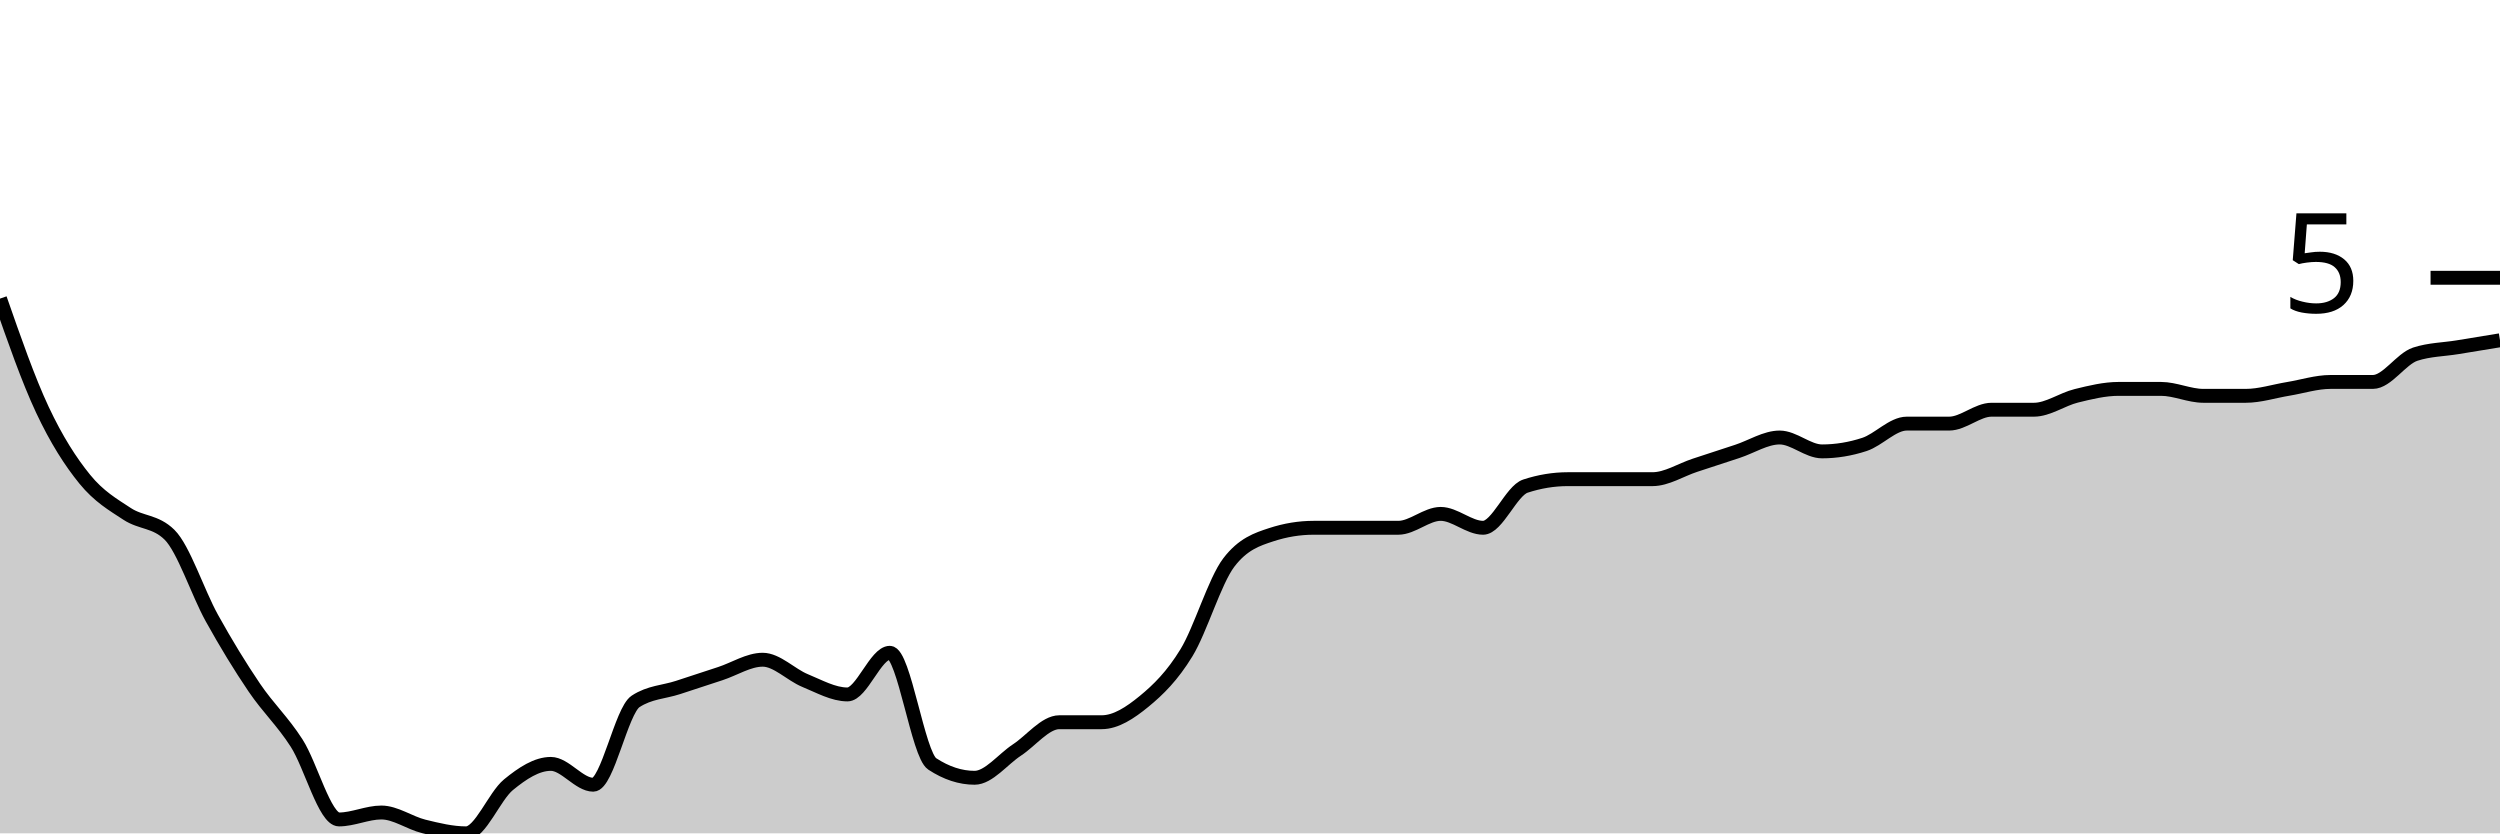
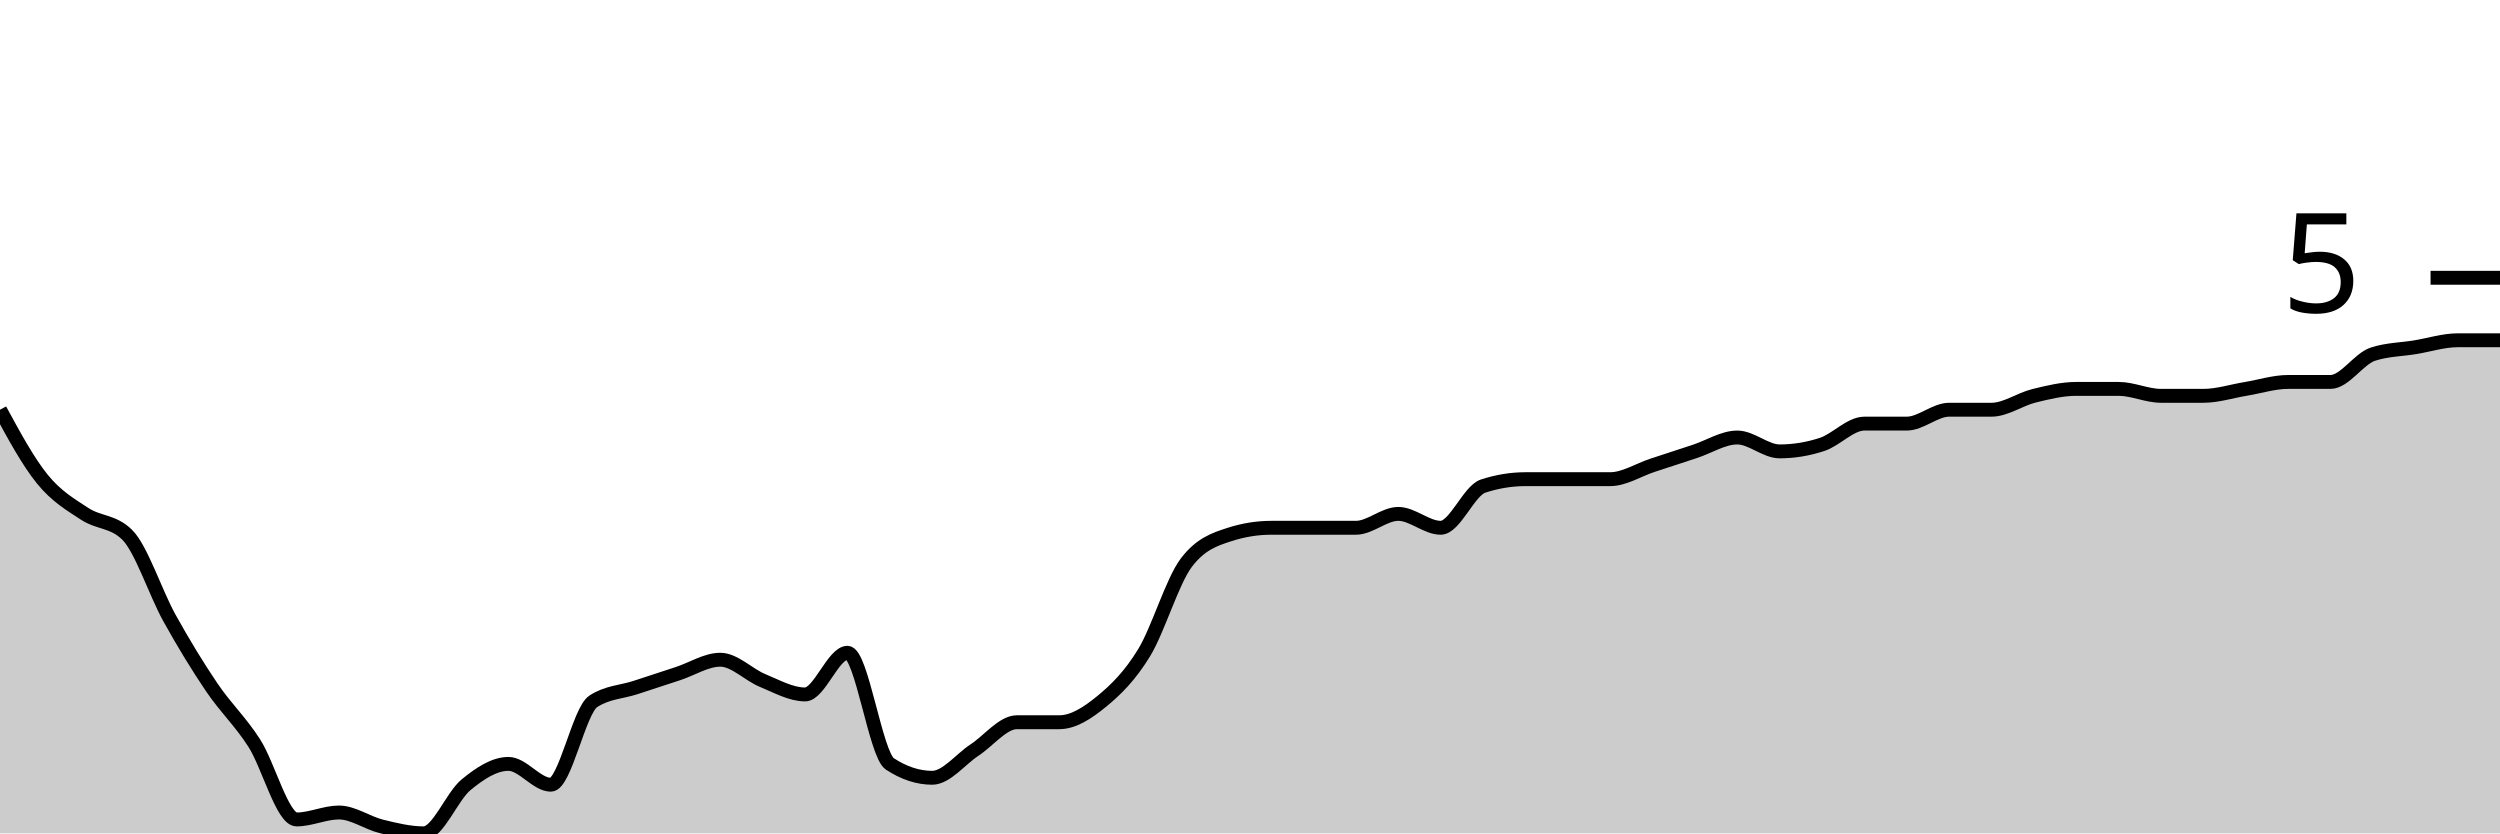
<svg xmlns="http://www.w3.org/2000/svg" viewBox="0 0 180 60">
  <g transform="translate(0,20)">
-     <path class="area" fill="rgba(0, 0, 0, 0.2)" d="M0,1.5C1.017,4.417,2.034,7.333,3.051,9.5C4.068,11.667,5.085,13.25,6.102,14.5C7.119,15.75,8.136,16.333,9.153,17C10.169,17.667,11.186,17.5,12.203,18.5C13.22,19.5,14.237,22.667,15.254,24.5C16.271,26.333,17.288,28,18.305,29.5C19.322,31,20.339,31.917,21.356,33.5C22.373,35.083,23.39,39,24.407,39C25.424,39,26.441,38.5,27.458,38.5C28.475,38.5,29.492,39.25,30.508,39.5C31.525,39.75,32.542,40,33.559,40C34.576,40,35.593,37.333,36.61,36.5C37.627,35.667,38.644,35,39.661,35C40.678,35,41.695,36.5,42.712,36.5C43.729,36.5,44.746,31.167,45.763,30.5C46.78,29.833,47.797,29.833,48.814,29.5C49.831,29.167,50.847,28.833,51.864,28.5C52.881,28.167,53.898,27.5,54.915,27.5C55.932,27.5,56.949,28.583,57.966,29C58.983,29.417,60,30,61.017,30C62.034,30,63.051,27,64.068,27C65.085,27,66.102,34.333,67.119,35C68.136,35.667,69.153,36,70.169,36C71.186,36,72.203,34.667,73.22,34C74.237,33.333,75.254,32,76.271,32C77.288,32,78.305,32,79.322,32C80.339,32,81.356,31.333,82.373,30.5C83.39,29.667,84.407,28.667,85.424,27C86.441,25.333,87.458,21.833,88.475,20.5C89.492,19.167,90.508,18.833,91.525,18.5C92.542,18.167,93.559,18,94.576,18C95.593,18,96.61,18,97.627,18C98.644,18,99.661,18,100.678,18C101.695,18,102.712,17,103.729,17C104.746,17,105.763,18,106.78,18C107.797,18,108.814,15.333,109.831,15C110.847,14.667,111.864,14.5,112.881,14.5C113.898,14.5,114.915,14.5,115.932,14.5C116.949,14.5,117.966,14.5,118.983,14.5C120,14.5,121.017,13.833,122.034,13.5C123.051,13.167,124.068,12.833,125.085,12.5C126.102,12.167,127.119,11.5,128.136,11.5C129.153,11.5,130.169,12.5,131.186,12.5C132.203,12.5,133.22,12.333,134.237,12C135.254,11.667,136.271,10.5,137.288,10.5C138.305,10.5,139.322,10.5,140.339,10.5C141.356,10.5,142.373,9.5,143.39,9.5C144.407,9.5,145.424,9.5,146.441,9.5C147.458,9.5,148.475,8.75,149.492,8.5C150.508,8.25,151.525,8,152.542,8C153.559,8,154.576,8,155.593,8C156.61,8,157.627,8.5,158.644,8.5C159.661,8.5,160.678,8.5,161.695,8.5C162.712,8.5,163.729,8.167,164.746,8C165.763,7.833,166.78,7.5,167.797,7.5C168.814,7.5,169.831,7.5,170.847,7.5C171.864,7.5,172.881,5.833,173.898,5.5C174.915,5.167,175.932,5.167,176.949,5C177.966,4.833,178.983,4.667,180,4.5L180,40C178.983,40,177.966,40,176.949,40C175.932,40,174.915,40,173.898,40C172.881,40,171.864,40,170.847,40C169.831,40,168.814,40,167.797,40C166.78,40,165.763,40,164.746,40C163.729,40,162.712,40,161.695,40C160.678,40,159.661,40,158.644,40C157.627,40,156.61,40,155.593,40C154.576,40,153.559,40,152.542,40C151.525,40,150.508,40,149.492,40C148.475,40,147.458,40,146.441,40C145.424,40,144.407,40,143.39,40C142.373,40,141.356,40,140.339,40C139.322,40,138.305,40,137.288,40C136.271,40,135.254,40,134.237,40C133.22,40,132.203,40,131.186,40C130.169,40,129.153,40,128.136,40C127.119,40,126.102,40,125.085,40C124.068,40,123.051,40,122.034,40C121.017,40,120,40,118.983,40C117.966,40,116.949,40,115.932,40C114.915,40,113.898,40,112.881,40C111.864,40,110.847,40,109.831,40C108.814,40,107.797,40,106.78,40C105.763,40,104.746,40,103.729,40C102.712,40,101.695,40,100.678,40C99.661,40,98.644,40,97.627,40C96.61,40,95.593,40,94.576,40C93.559,40,92.542,40,91.525,40C90.508,40,89.492,40,88.475,40C87.458,40,86.441,40,85.424,40C84.407,40,83.39,40,82.373,40C81.356,40,80.339,40,79.322,40C78.305,40,77.288,40,76.271,40C75.254,40,74.237,40,73.22,40C72.203,40,71.186,40,70.169,40C69.153,40,68.136,40,67.119,40C66.102,40,65.085,40,64.068,40C63.051,40,62.034,40,61.017,40C60,40,58.983,40,57.966,40C56.949,40,55.932,40,54.915,40C53.898,40,52.881,40,51.864,40C50.847,40,49.831,40,48.814,40C47.797,40,46.78,40,45.763,40C44.746,40,43.729,40,42.712,40C41.695,40,40.678,40,39.661,40C38.644,40,37.627,40,36.61,40C35.593,40,34.576,40,33.559,40C32.542,40,31.525,40,30.508,40C29.492,40,28.475,40,27.458,40C26.441,40,25.424,40,24.407,40C23.39,40,22.373,40,21.356,40C20.339,40,19.322,40,18.305,40C17.288,40,16.271,40,15.254,40C14.237,40,13.22,40,12.203,40C11.186,40,10.169,40,9.153,40C8.136,40,7.119,40,6.102,40C5.085,40,4.068,40,3.051,40C2.034,40,1.017,40,0,40Z" />
-     <path class="line" stroke="black" fill="none" d="M0,1.5C1.017,4.417,2.034,7.333,3.051,9.5C4.068,11.667,5.085,13.25,6.102,14.5C7.119,15.75,8.136,16.333,9.153,17C10.169,17.667,11.186,17.5,12.203,18.5C13.22,19.5,14.237,22.667,15.254,24.5C16.271,26.333,17.288,28,18.305,29.5C19.322,31,20.339,31.917,21.356,33.5C22.373,35.083,23.39,39,24.407,39C25.424,39,26.441,38.5,27.458,38.5C28.475,38.5,29.492,39.25,30.508,39.5C31.525,39.75,32.542,40,33.559,40C34.576,40,35.593,37.333,36.61,36.5C37.627,35.667,38.644,35,39.661,35C40.678,35,41.695,36.5,42.712,36.5C43.729,36.5,44.746,31.167,45.763,30.5C46.78,29.833,47.797,29.833,48.814,29.5C49.831,29.167,50.847,28.833,51.864,28.5C52.881,28.167,53.898,27.5,54.915,27.5C55.932,27.5,56.949,28.583,57.966,29C58.983,29.417,60,30,61.017,30C62.034,30,63.051,27,64.068,27C65.085,27,66.102,34.333,67.119,35C68.136,35.667,69.153,36,70.169,36C71.186,36,72.203,34.667,73.22,34C74.237,33.333,75.254,32,76.271,32C77.288,32,78.305,32,79.322,32C80.339,32,81.356,31.333,82.373,30.5C83.39,29.667,84.407,28.667,85.424,27C86.441,25.333,87.458,21.833,88.475,20.5C89.492,19.167,90.508,18.833,91.525,18.5C92.542,18.167,93.559,18,94.576,18C95.593,18,96.61,18,97.627,18C98.644,18,99.661,18,100.678,18C101.695,18,102.712,17,103.729,17C104.746,17,105.763,18,106.78,18C107.797,18,108.814,15.333,109.831,15C110.847,14.667,111.864,14.5,112.881,14.5C113.898,14.5,114.915,14.5,115.932,14.5C116.949,14.5,117.966,14.5,118.983,14.5C120,14.5,121.017,13.833,122.034,13.5C123.051,13.167,124.068,12.833,125.085,12.5C126.102,12.167,127.119,11.5,128.136,11.5C129.153,11.5,130.169,12.5,131.186,12.5C132.203,12.5,133.22,12.333,134.237,12C135.254,11.667,136.271,10.5,137.288,10.5C138.305,10.5,139.322,10.5,140.339,10.5C141.356,10.5,142.373,9.5,143.39,9.5C144.407,9.5,145.424,9.5,146.441,9.5C147.458,9.5,148.475,8.75,149.492,8.5C150.508,8.25,151.525,8,152.542,8C153.559,8,154.576,8,155.593,8C156.61,8,157.627,8.5,158.644,8.5C159.661,8.5,160.678,8.5,161.695,8.5C162.712,8.5,163.729,8.167,164.746,8C165.763,7.833,166.78,7.5,167.797,7.5C168.814,7.5,169.831,7.5,170.847,7.5C171.864,7.5,172.881,5.833,173.898,5.5C174.915,5.167,175.932,5.167,176.949,5C177.966,4.833,178.983,4.667,180,4.5" />
+     <path class="area" fill="rgba(0, 0, 0, 0.2)" d="M0,9.5C1.017,11.375,2.034,13.25,3.051,14.5C4.068,15.75,5.085,16.333,6.102,17C7.119,17.667,8.136,17.5,9.153,18.5C10.169,19.5,11.186,22.667,12.203,24.5C13.22,26.333,14.237,28,15.254,29.5C16.271,31,17.288,31.917,18.305,33.5C19.322,35.083,20.339,39,21.356,39C22.373,39,23.39,38.5,24.407,38.5C25.424,38.5,26.441,39.25,27.458,39.5C28.475,39.75,29.492,40,30.508,40C31.525,40,32.542,37.333,33.559,36.5C34.576,35.667,35.593,35,36.61,35C37.627,35,38.644,36.5,39.661,36.5C40.678,36.5,41.695,31.167,42.712,30.5C43.729,29.833,44.746,29.833,45.763,29.5C46.78,29.167,47.797,28.833,48.814,28.5C49.831,28.167,50.847,27.5,51.864,27.5C52.881,27.5,53.898,28.583,54.915,29C55.932,29.417,56.949,30,57.966,30C58.983,30,60,27,61.017,27C62.034,27,63.051,34.333,64.068,35C65.085,35.667,66.102,36,67.119,36C68.136,36,69.153,34.667,70.169,34C71.186,33.333,72.203,32,73.22,32C74.237,32,75.254,32,76.271,32C77.288,32,78.305,31.333,79.322,30.5C80.339,29.667,81.356,28.667,82.373,27C83.39,25.333,84.407,21.833,85.424,20.5C86.441,19.167,87.458,18.833,88.475,18.5C89.492,18.167,90.508,18,91.525,18C92.542,18,93.559,18,94.576,18C95.593,18,96.61,18,97.627,18C98.644,18,99.661,17,100.678,17C101.695,17,102.712,18,103.729,18C104.746,18,105.763,15.333,106.78,15C107.797,14.667,108.814,14.5,109.831,14.5C110.847,14.5,111.864,14.5,112.881,14.5C113.898,14.5,114.915,14.5,115.932,14.5C116.949,14.5,117.966,13.833,118.983,13.5C120,13.167,121.017,12.833,122.034,12.5C123.051,12.167,124.068,11.5,125.085,11.5C126.102,11.5,127.119,12.5,128.136,12.5C129.153,12.5,130.169,12.333,131.186,12C132.203,11.667,133.22,10.5,134.237,10.5C135.254,10.5,136.271,10.5,137.288,10.5C138.305,10.5,139.322,9.5,140.339,9.5C141.356,9.5,142.373,9.5,143.39,9.5C144.407,9.5,145.424,8.75,146.441,8.5C147.458,8.25,148.475,8,149.492,8C150.508,8,151.525,8,152.542,8C153.559,8,154.576,8.5,155.593,8.5C156.61,8.5,157.627,8.5,158.644,8.5C159.661,8.5,160.678,8.167,161.695,8C162.712,7.833,163.729,7.5,164.746,7.5C165.763,7.5,166.78,7.5,167.797,7.5C168.814,7.5,169.831,5.833,170.847,5.5C171.864,5.167,172.881,5.167,173.898,5C174.915,4.833,175.932,4.5,176.949,4.5C177.966,4.5,178.983,4.5,180,4.5L180,40C178.983,40,177.966,40,176.949,40C175.932,40,174.915,40,173.898,40C172.881,40,171.864,40,170.847,40C169.831,40,168.814,40,167.797,40C166.78,40,165.763,40,164.746,40C163.729,40,162.712,40,161.695,40C160.678,40,159.661,40,158.644,40C157.627,40,156.61,40,155.593,40C154.576,40,153.559,40,152.542,40C151.525,40,150.508,40,149.492,40C148.475,40,147.458,40,146.441,40C145.424,40,144.407,40,143.39,40C142.373,40,141.356,40,140.339,40C139.322,40,138.305,40,137.288,40C136.271,40,135.254,40,134.237,40C133.22,40,132.203,40,131.186,40C130.169,40,129.153,40,128.136,40C127.119,40,126.102,40,125.085,40C124.068,40,123.051,40,122.034,40C121.017,40,120,40,118.983,40C117.966,40,116.949,40,115.932,40C114.915,40,113.898,40,112.881,40C111.864,40,110.847,40,109.831,40C108.814,40,107.797,40,106.78,40C105.763,40,104.746,40,103.729,40C102.712,40,101.695,40,100.678,40C99.661,40,98.644,40,97.627,40C96.61,40,95.593,40,94.576,40C93.559,40,92.542,40,91.525,40C90.508,40,89.492,40,88.475,40C87.458,40,86.441,40,85.424,40C84.407,40,83.39,40,82.373,40C81.356,40,80.339,40,79.322,40C78.305,40,77.288,40,76.271,40C75.254,40,74.237,40,73.22,40C72.203,40,71.186,40,70.169,40C69.153,40,68.136,40,67.119,40C66.102,40,65.085,40,64.068,40C63.051,40,62.034,40,61.017,40C60,40,58.983,40,57.966,40C56.949,40,55.932,40,54.915,40C53.898,40,52.881,40,51.864,40C50.847,40,49.831,40,48.814,40C47.797,40,46.78,40,45.763,40C44.746,40,43.729,40,42.712,40C41.695,40,40.678,40,39.661,40C38.644,40,37.627,40,36.61,40C35.593,40,34.576,40,33.559,40C32.542,40,31.525,40,30.508,40C29.492,40,28.475,40,27.458,40C26.441,40,25.424,40,24.407,40C23.39,40,22.373,40,21.356,40C20.339,40,19.322,40,18.305,40C17.288,40,16.271,40,15.254,40C14.237,40,13.22,40,12.203,40C11.186,40,10.169,40,9.153,40C8.136,40,7.119,40,6.102,40C5.085,40,4.068,40,3.051,40C2.034,40,1.017,40,0,40Z" />
+     <path class="line" stroke="black" fill="none" d="M0,9.5C1.017,11.375,2.034,13.25,3.051,14.5C4.068,15.75,5.085,16.333,6.102,17C7.119,17.667,8.136,17.5,9.153,18.5C10.169,19.5,11.186,22.667,12.203,24.5C13.22,26.333,14.237,28,15.254,29.5C16.271,31,17.288,31.917,18.305,33.5C19.322,35.083,20.339,39,21.356,39C22.373,39,23.39,38.5,24.407,38.5C25.424,38.5,26.441,39.25,27.458,39.5C28.475,39.75,29.492,40,30.508,40C31.525,40,32.542,37.333,33.559,36.5C34.576,35.667,35.593,35,36.61,35C37.627,35,38.644,36.5,39.661,36.5C40.678,36.5,41.695,31.167,42.712,30.5C43.729,29.833,44.746,29.833,45.763,29.5C46.78,29.167,47.797,28.833,48.814,28.5C49.831,28.167,50.847,27.5,51.864,27.5C52.881,27.5,53.898,28.583,54.915,29C55.932,29.417,56.949,30,57.966,30C58.983,30,60,27,61.017,27C62.034,27,63.051,34.333,64.068,35C65.085,35.667,66.102,36,67.119,36C68.136,36,69.153,34.667,70.169,34C71.186,33.333,72.203,32,73.22,32C74.237,32,75.254,32,76.271,32C77.288,32,78.305,31.333,79.322,30.5C80.339,29.667,81.356,28.667,82.373,27C83.39,25.333,84.407,21.833,85.424,20.5C86.441,19.167,87.458,18.833,88.475,18.5C89.492,18.167,90.508,18,91.525,18C92.542,18,93.559,18,94.576,18C95.593,18,96.61,18,97.627,18C98.644,18,99.661,17,100.678,17C101.695,17,102.712,18,103.729,18C104.746,18,105.763,15.333,106.78,15C107.797,14.667,108.814,14.5,109.831,14.5C110.847,14.5,111.864,14.5,112.881,14.5C113.898,14.5,114.915,14.5,115.932,14.5C116.949,14.5,117.966,13.833,118.983,13.5C120,13.167,121.017,12.833,122.034,12.5C123.051,12.167,124.068,11.5,125.085,11.5C126.102,11.5,127.119,12.5,128.136,12.5C129.153,12.5,130.169,12.333,131.186,12C132.203,11.667,133.22,10.5,134.237,10.5C135.254,10.5,136.271,10.5,137.288,10.5C138.305,10.5,139.322,9.5,140.339,9.5C141.356,9.5,142.373,9.5,143.39,9.5C144.407,9.5,145.424,8.75,146.441,8.5C147.458,8.25,148.475,8,149.492,8C150.508,8,151.525,8,152.542,8C153.559,8,154.576,8.5,155.593,8.5C156.61,8.5,157.627,8.5,158.644,8.5C159.661,8.5,160.678,8.167,161.695,8C162.712,7.833,163.729,7.5,164.746,7.5C165.763,7.5,166.78,7.5,167.797,7.5C168.814,7.5,169.831,5.833,170.847,5.5C171.864,5.167,172.881,5.167,173.898,5C174.915,4.833,175.932,4.5,176.949,4.5C177.966,4.5,178.983,4.5,180,4.5" />
    <path class="axis-ceiling" stroke-width="1" stroke="black" fill="none" d="M175,0L180,0" />
    <text class="axis-ceiling-label" font-family="sans-serif" text-anchor="end" font-size="10px" x="170" y="2.5">5</text>
  </g>
</svg>
